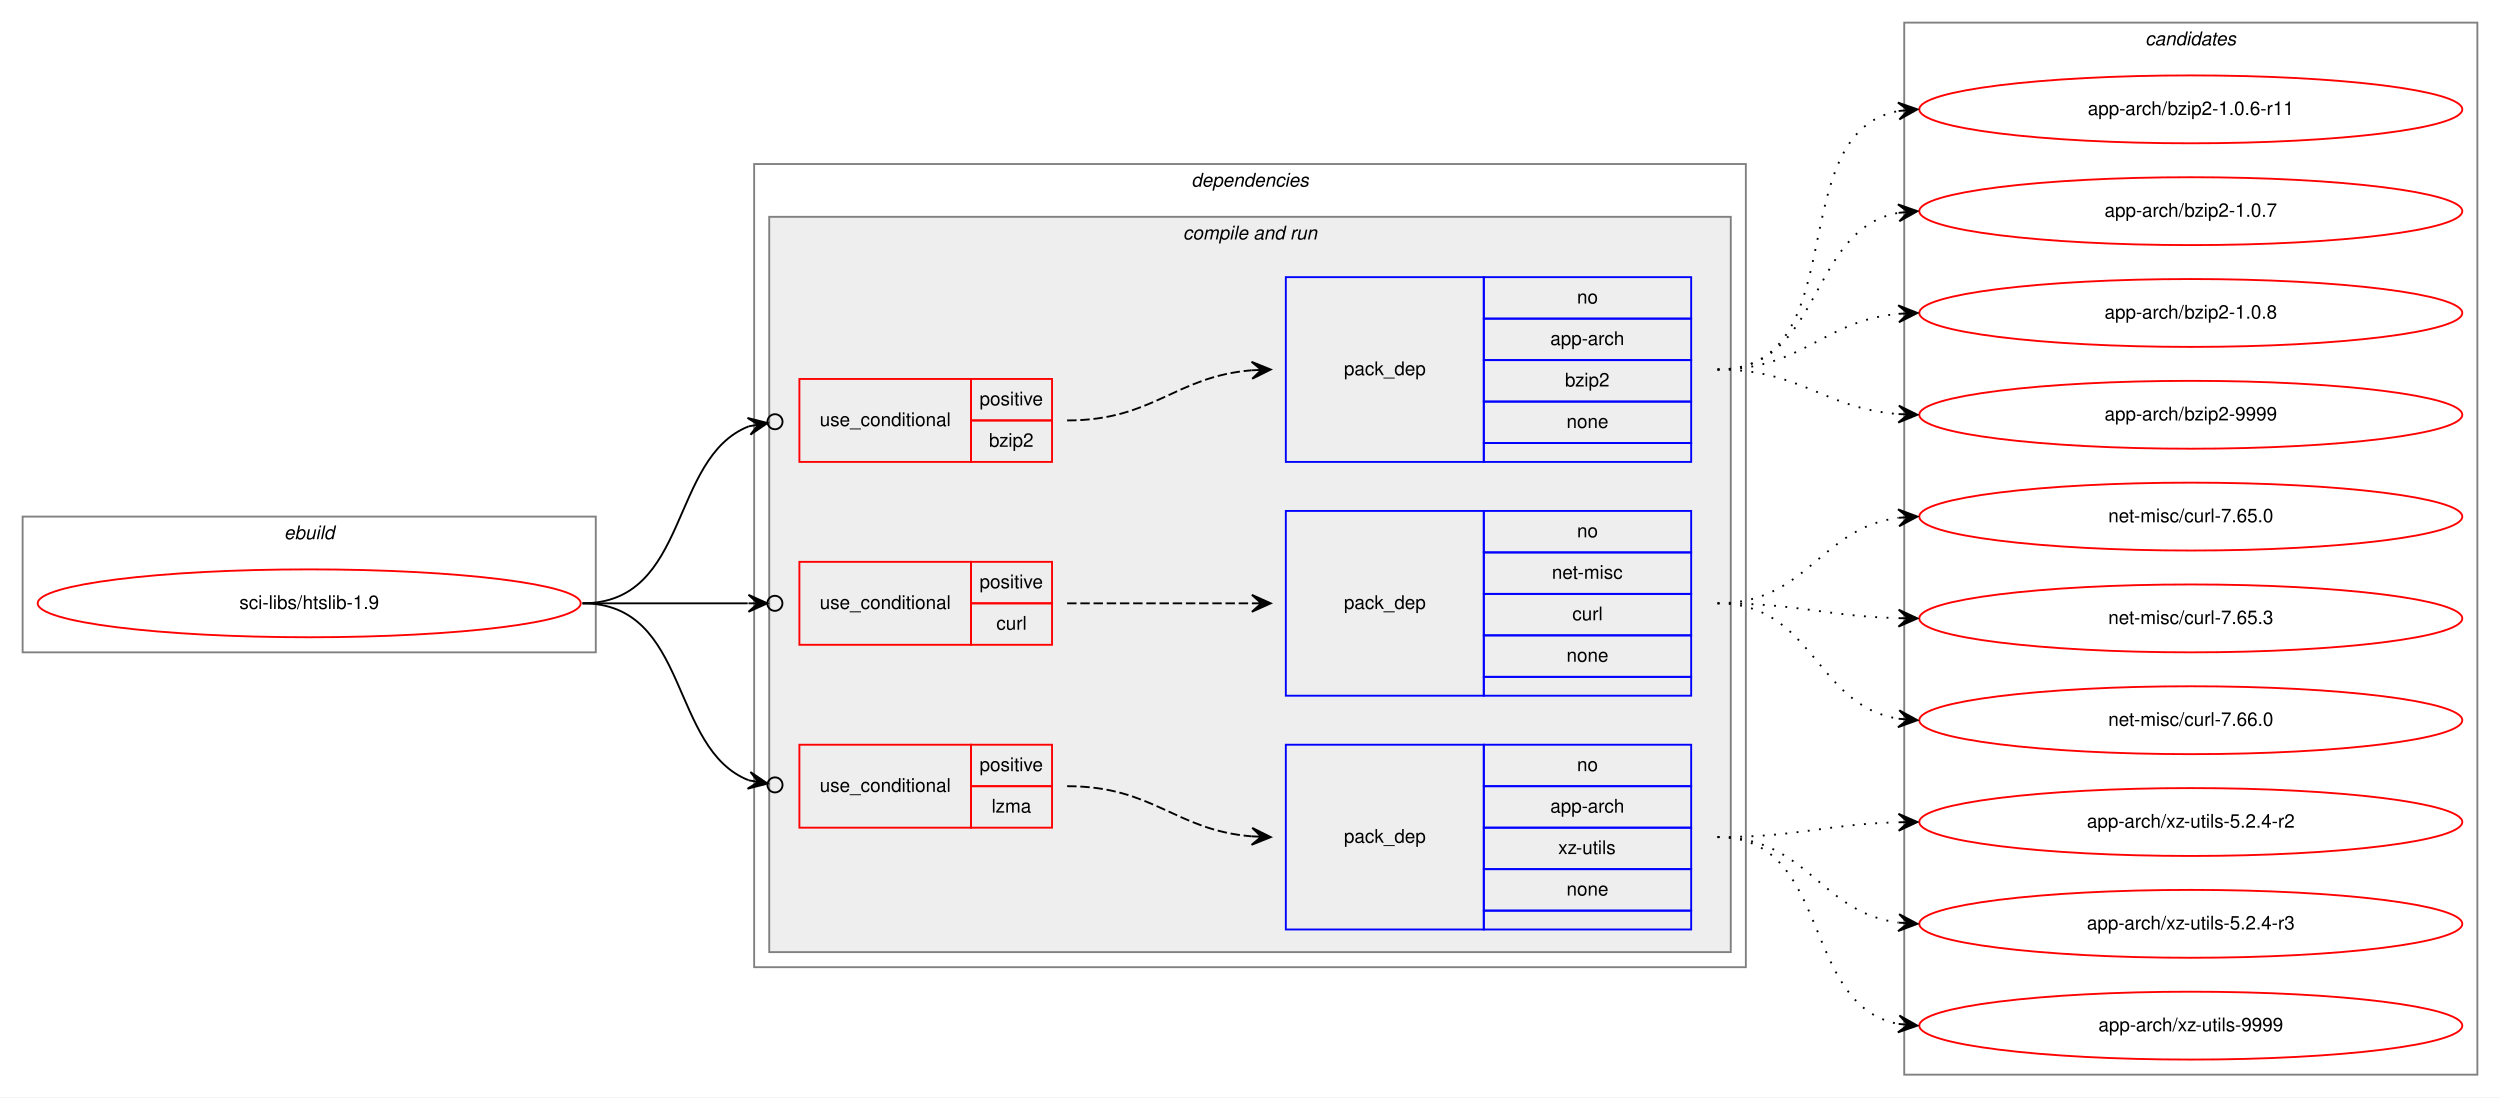
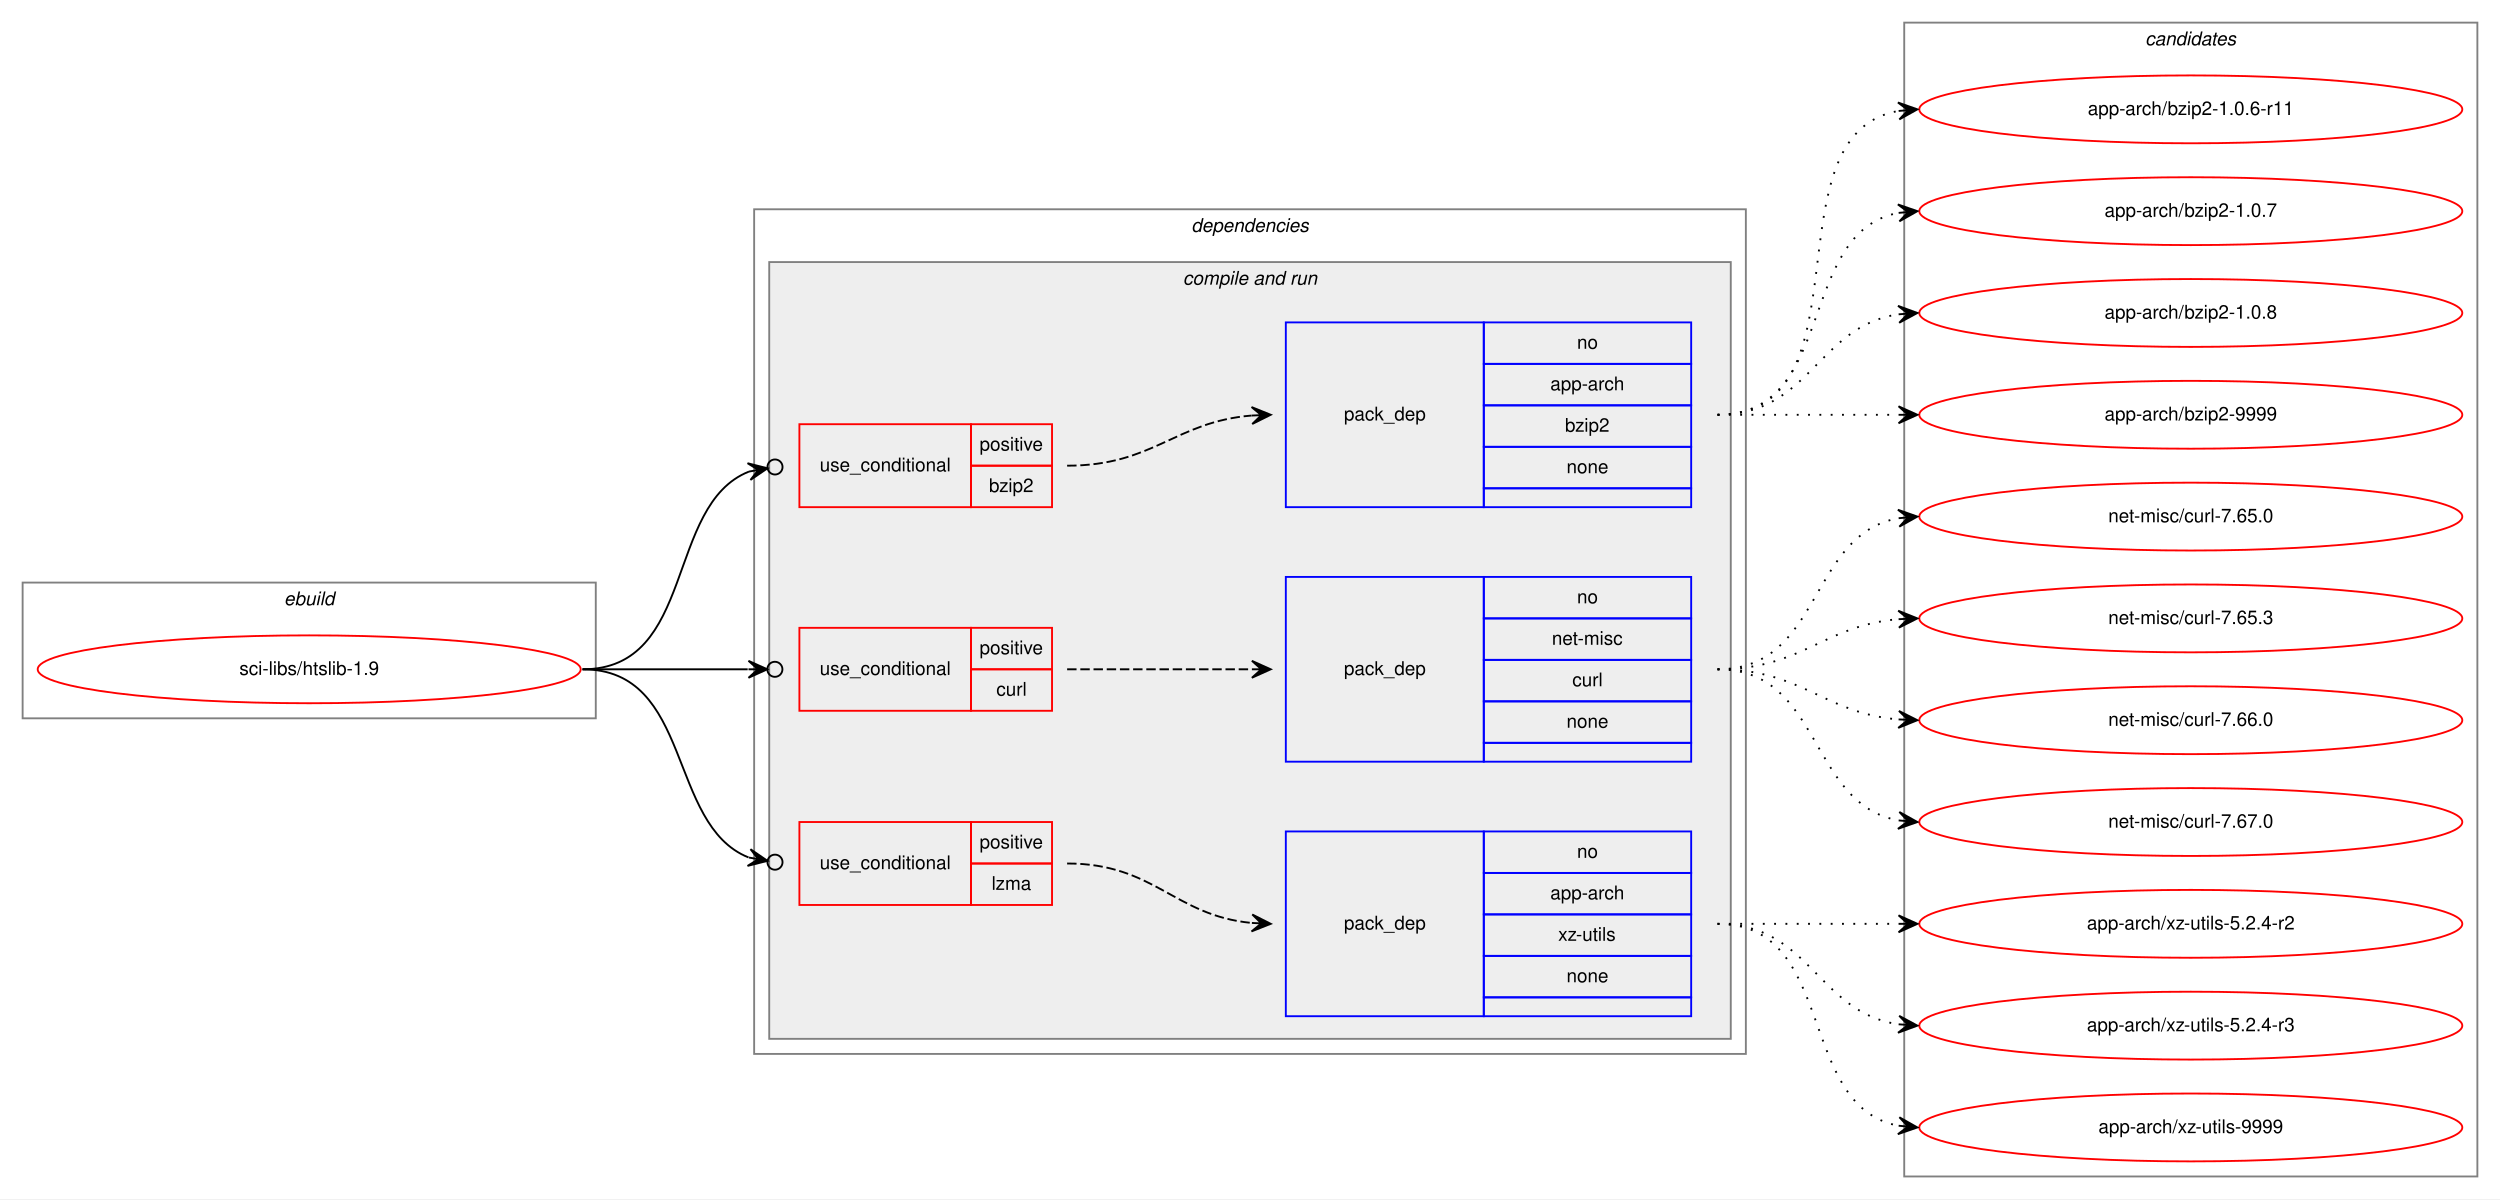
- <svg xmlns="http://www.w3.org/2000/svg" xmlns:xlink="http://www.w3.org/1999/xlink" width="1326pt" height="582pt" viewBox="0.00 0.00 1326.00 582.00">
-   <g id="graph0" class="graph" transform="scale(1 1) rotate(0) translate(4 578)">
-     <polygon fill="white" stroke="transparent" points="-4,4 -4,-578 1322,-578 1322,4 -4,4" />
+ <svg xmlns="http://www.w3.org/2000/svg" xmlns:xlink="http://www.w3.org/1999/xlink" width="1326pt" height="636pt" viewBox="0.00 0.00 1326.00 636.00">
+   <g id="graph0" class="graph" transform="scale(1 1) rotate(0) translate(4 632)">
+     <polygon fill="white" stroke="transparent" points="-4,4 -4,-632 1322,-632 1322,4 -4,4" />
    <g id="clust1" class="cluster">
-       <polygon fill="none" stroke="gray" points="8,-232 8,-304 312,-304 312,-232 8,-232" />
-       <text text-anchor="start" x="146.66" y="-292" font-family="Helvetica,sans-Serif" font-style="italic" font-size="10.00">ebuild</text>
+       <polygon fill="none" stroke="gray" points="8,-251 8,-323 312,-323 312,-251 8,-251" />
+       <text text-anchor="start" x="146.66" y="-311" font-family="Helvetica,sans-Serif" font-style="italic" font-size="10.00">ebuild</text>
    </g>
    <g id="clust2" class="cluster">
-       <polygon fill="none" stroke="gray" points="396,-65 396,-491 922,-491 922,-65 396,-65" />
-       <text text-anchor="start" x="627.88" y="-479" font-family="Helvetica,sans-Serif" font-style="italic" font-size="10.00">dependencies</text>
+       <polygon fill="none" stroke="gray" points="396,-73 396,-521 922,-521 922,-73 396,-73" />
+       <text text-anchor="start" x="627.88" y="-509" font-family="Helvetica,sans-Serif" font-style="italic" font-size="10.00">dependencies</text>
    </g>
    <g id="clust4" class="cluster">
-       <polygon fill="#eeeeee" stroke="gray" points="404,-73 404,-463 914,-463 914,-73 404,-73" />
-       <text text-anchor="start" x="623.44" y="-451" font-family="Helvetica,sans-Serif" font-style="italic" font-size="10.00">compile and run</text>
+       <polygon fill="#eeeeee" stroke="gray" points="404,-81 404,-493 914,-493 914,-81 404,-81" />
+       <text text-anchor="start" x="623.44" y="-481" font-family="Helvetica,sans-Serif" font-style="italic" font-size="10.00">compile and run</text>
    </g>
    <g id="clust12" class="cluster">
-       <polygon fill="none" stroke="gray" points="1006,-8 1006,-566 1310,-566 1310,-8 1006,-8" />
-       <text text-anchor="start" x="1133.82" y="-554" font-family="Helvetica,sans-Serif" font-style="italic" font-size="10.00">candidates</text>
+       <polygon fill="none" stroke="gray" points="1006,-8 1006,-620 1310,-620 1310,-8 1006,-8" />
+       <text text-anchor="start" x="1133.82" y="-608" font-family="Helvetica,sans-Serif" font-style="italic" font-size="10.00">candidates</text>
    </g>
    <g id="node1" class="node">
      <g id="a_node1">
        <a xlink:href="../sci-libs/htslib-1.9.svg" xlink:title="sci-libs/htslib-1.9">
-           <ellipse fill="none" stroke="red" cx="160" cy="-258" rx="144" ry="18" />
-           <text text-anchor="middle" x="160" y="-255" font-family="Helvetica,sans-Serif" font-size="10.00">sci-libs/htslib-1.9</text>
+           <ellipse fill="none" stroke="red" cx="160" cy="-277" rx="144" ry="18" />
+           <text text-anchor="middle" x="160" y="-274" font-family="Helvetica,sans-Serif" font-size="10.00">sci-libs/htslib-1.9</text>
        </a>
      </g>
    </g>
    <g id="node2" class="node">
-       <polygon fill="none" stroke="red" points="420,-333 420,-377 511,-377 511,-333 420,-333" />
-       <text text-anchor="start" x="430.77" y="-352" font-family="Helvetica,sans-Serif" font-size="10.00">use_conditional</text>
-       <polygon fill="none" stroke="red" points="511,-355 511,-377 554,-377 554,-355 511,-355" />
-       <text text-anchor="start" x="515.55" y="-363" font-family="Helvetica,sans-Serif" font-size="10.00">positive</text>
-       <polygon fill="none" stroke="red" points="511,-333 511,-355 554,-355 554,-333 511,-333" />
-       <text text-anchor="start" x="520.55" y="-341" font-family="Helvetica,sans-Serif" font-size="10.00">bzip2</text>
+       <polygon fill="none" stroke="red" points="420,-363 420,-407 511,-407 511,-363 420,-363" />
+       <text text-anchor="start" x="430.77" y="-382" font-family="Helvetica,sans-Serif" font-size="10.00">use_conditional</text>
+       <polygon fill="none" stroke="red" points="511,-385 511,-407 554,-407 554,-385 511,-385" />
+       <text text-anchor="start" x="515.55" y="-393" font-family="Helvetica,sans-Serif" font-size="10.00">positive</text>
+       <polygon fill="none" stroke="red" points="511,-363 511,-385 554,-385 554,-363 511,-363" />
+       <text text-anchor="start" x="520.55" y="-371" font-family="Helvetica,sans-Serif" font-size="10.00">bzip2</text>
    </g>
    <g id="edge2" class="edge">
-       <path fill="none" stroke="black" d="M305,-258C362,-258 350.82,-335.28 393.17,-351.88" />
-       <ellipse fill="none" stroke="black" cx="407.06" cy="-354.31" rx="4" ry="4" />
-       <polygon fill="black" stroke="black" points="403.12,-353.62 392.49,-356.33 398.19,-352.76 393.27,-351.9 393.27,-351.9 393.27,-351.9 398.19,-352.76 394.04,-347.47 403.12,-353.62 403.12,-353.62" />
+       <path fill="none" stroke="black" d="M305,-277C365.43,-277 348.55,-364.18 393.27,-381.88" />
+       <ellipse fill="none" stroke="black" cx="407.06" cy="-384.31" rx="4" ry="4" />
+       <polygon fill="black" stroke="black" points="403.12,-383.62 392.49,-386.32 398.2,-382.75 393.27,-381.88 393.27,-381.88 393.27,-381.88 398.2,-382.75 394.05,-377.45 403.12,-383.62 403.12,-383.62" />
    </g>
    <g id="node4" class="node">
-       <polygon fill="none" stroke="red" points="420,-236 420,-280 511,-280 511,-236 420,-236" />
-       <text text-anchor="start" x="430.77" y="-255" font-family="Helvetica,sans-Serif" font-size="10.00">use_conditional</text>
-       <polygon fill="none" stroke="red" points="511,-258 511,-280 554,-280 554,-258 511,-258" />
-       <text text-anchor="start" x="515.55" y="-266" font-family="Helvetica,sans-Serif" font-size="10.00">positive</text>
-       <polygon fill="none" stroke="red" points="511,-236 511,-258 554,-258 554,-236 511,-236" />
-       <text text-anchor="start" x="524.45" y="-244" font-family="Helvetica,sans-Serif" font-size="10.00">curl</text>
+       <polygon fill="none" stroke="red" points="420,-255 420,-299 511,-299 511,-255 420,-255" />
+       <text text-anchor="start" x="430.77" y="-274" font-family="Helvetica,sans-Serif" font-size="10.00">use_conditional</text>
+       <polygon fill="none" stroke="red" points="511,-277 511,-299 554,-299 554,-277 511,-277" />
+       <text text-anchor="start" x="515.55" y="-285" font-family="Helvetica,sans-Serif" font-size="10.00">positive</text>
+       <polygon fill="none" stroke="red" points="511,-255 511,-277 554,-277 554,-255 511,-255" />
+       <text text-anchor="start" x="524.45" y="-263" font-family="Helvetica,sans-Serif" font-size="10.00">curl</text>
    </g>
    <g id="edge4" class="edge">
-       <path fill="none" stroke="black" d="M305,-258C345.3,-258 359.75,-258 392.57,-258" />
-       <ellipse fill="none" stroke="black" cx="407" cy="-258" rx="4" ry="4" />
-       <polygon fill="black" stroke="black" points="403,-258 393,-262.5 398,-258 393,-258 393,-258 393,-258 398,-258 393,-253.5 403,-258 403,-258" />
+       <path fill="none" stroke="black" d="M305,-277C345.3,-277 359.75,-277 392.57,-277" />
+       <ellipse fill="none" stroke="black" cx="407" cy="-277" rx="4" ry="4" />
+       <polygon fill="black" stroke="black" points="403,-277 393,-281.5 398,-277 393,-277 393,-277 393,-277 398,-277 393,-272.5 403,-277 403,-277" />
    </g>
    <g id="node6" class="node">
-       <polygon fill="none" stroke="red" points="420,-139 420,-183 511,-183 511,-139 420,-139" />
-       <text text-anchor="start" x="430.77" y="-158" font-family="Helvetica,sans-Serif" font-size="10.00">use_conditional</text>
-       <polygon fill="none" stroke="red" points="511,-161 511,-183 554,-183 554,-161 511,-161" />
-       <text text-anchor="start" x="515.55" y="-169" font-family="Helvetica,sans-Serif" font-size="10.00">positive</text>
-       <polygon fill="none" stroke="red" points="511,-139 511,-161 554,-161 554,-139 511,-139" />
-       <text text-anchor="start" x="521.95" y="-147" font-family="Helvetica,sans-Serif" font-size="10.00">lzma</text>
+       <polygon fill="none" stroke="red" points="420,-152 420,-196 511,-196 511,-152 420,-152" />
+       <text text-anchor="start" x="430.77" y="-171" font-family="Helvetica,sans-Serif" font-size="10.00">use_conditional</text>
+       <polygon fill="none" stroke="red" points="511,-174 511,-196 554,-196 554,-174 511,-174" />
+       <text text-anchor="start" x="515.55" y="-182" font-family="Helvetica,sans-Serif" font-size="10.00">positive</text>
+       <polygon fill="none" stroke="red" points="511,-152 511,-174 554,-174 554,-152 511,-152" />
+       <text text-anchor="start" x="521.95" y="-160" font-family="Helvetica,sans-Serif" font-size="10.00">lzma</text>
    </g>
    <g id="edge6" class="edge">
-       <path fill="none" stroke="black" d="M305,-258C362,-258 350.82,-180.72 393.17,-164.12" />
-       <ellipse fill="none" stroke="black" cx="407.06" cy="-161.69" rx="4" ry="4" />
-       <polygon fill="black" stroke="black" points="403.12,-162.38 394.04,-168.53 398.19,-163.24 393.27,-164.1 393.27,-164.1 393.27,-164.1 398.19,-163.24 392.49,-159.67 403.12,-162.38 403.12,-162.38" />
+       <path fill="none" stroke="black" d="M305,-277C363.76,-277 349.65,-194.58 393.04,-177.2" />
+       <ellipse fill="none" stroke="black" cx="407.06" cy="-174.7" rx="4" ry="4" />
+       <polygon fill="black" stroke="black" points="403.12,-175.4 394.07,-181.58 398.2,-176.28 393.28,-177.15 393.28,-177.15 393.28,-177.15 398.2,-176.28 392.49,-172.72 403.12,-175.4 403.12,-175.4" />
    </g>
    <g id="node3" class="node">
-       <polygon fill="none" stroke="blue" points="678,-333 678,-431 783,-431 783,-333 678,-333" />
-       <text text-anchor="start" x="708.82" y="-379" font-family="Helvetica,sans-Serif" font-size="10.00">pack_dep</text>
-       <polygon fill="none" stroke="blue" points="783,-409 783,-431 893,-431 893,-409 783,-409" />
-       <text text-anchor="start" x="832.44" y="-417" font-family="Helvetica,sans-Serif" font-size="10.00">no</text>
-       <polygon fill="none" stroke="blue" points="783,-387 783,-409 893,-409 893,-387 783,-387" />
-       <text text-anchor="start" x="818.27" y="-395" font-family="Helvetica,sans-Serif" font-size="10.00">app-arch</text>
-       <polygon fill="none" stroke="blue" points="783,-365 783,-387 893,-387 893,-365 783,-365" />
-       <text text-anchor="start" x="826.05" y="-373" font-family="Helvetica,sans-Serif" font-size="10.00">bzip2</text>
-       <polygon fill="none" stroke="blue" points="783,-343 783,-365 893,-365 893,-343 783,-343" />
-       <text text-anchor="start" x="826.88" y="-351" font-family="Helvetica,sans-Serif" font-size="10.00">none</text>
-       <polygon fill="none" stroke="blue" points="783,-333 783,-343 893,-343 893,-333 783,-333" />
+       <polygon fill="none" stroke="blue" points="678,-363 678,-461 783,-461 783,-363 678,-363" />
+       <text text-anchor="start" x="708.82" y="-409" font-family="Helvetica,sans-Serif" font-size="10.00">pack_dep</text>
+       <polygon fill="none" stroke="blue" points="783,-439 783,-461 893,-461 893,-439 783,-439" />
+       <text text-anchor="start" x="832.44" y="-447" font-family="Helvetica,sans-Serif" font-size="10.00">no</text>
+       <polygon fill="none" stroke="blue" points="783,-417 783,-439 893,-439 893,-417 783,-417" />
+       <text text-anchor="start" x="818.27" y="-425" font-family="Helvetica,sans-Serif" font-size="10.00">app-arch</text>
+       <polygon fill="none" stroke="blue" points="783,-395 783,-417 893,-417 893,-395 783,-395" />
+       <text text-anchor="start" x="826.05" y="-403" font-family="Helvetica,sans-Serif" font-size="10.00">bzip2</text>
+       <polygon fill="none" stroke="blue" points="783,-373 783,-395 893,-395 893,-373 783,-373" />
+       <text text-anchor="start" x="826.88" y="-381" font-family="Helvetica,sans-Serif" font-size="10.00">none</text>
+       <polygon fill="none" stroke="blue" points="783,-363 783,-373 893,-373 893,-363 783,-363" />
    </g>
    <g id="edge1" class="edge">
-       <path fill="none" stroke="black" stroke-dasharray="5,2" d="M562,-355C607.9,-355 619,-378.24 659.88,-381.6" />
-       <polygon fill="black" stroke="black" points="670,-382 659.83,-386.1 665,-381.8 660.01,-381.6 660.01,-381.6 660.01,-381.6 665,-381.8 660.19,-377.11 670,-382 670,-382" />
+       <path fill="none" stroke="black" stroke-dasharray="5,2" d="M562,-385C607.9,-385 619,-408.24 659.88,-411.6" />
+       <polygon fill="black" stroke="black" points="670,-412 659.83,-416.1 665,-411.8 660.01,-411.6 660.01,-411.6 660.01,-411.6 665,-411.8 660.19,-407.11 670,-412 670,-412" />
    </g>
    <g id="node8" class="node">
      <g id="a_node8">
        <a xlink:href="../app-arch/bzip2-1.0.6-r11.svg" xlink:title="app-arch/bzip2-1.0.6-r11">
-           <ellipse fill="none" stroke="red" cx="1158" cy="-520" rx="144" ry="18" />
-           <text text-anchor="middle" x="1158" y="-517" font-family="Helvetica,sans-Serif" font-size="10.00">app-arch/bzip2-1.0.6-r11</text>
+           <ellipse fill="none" stroke="red" cx="1158" cy="-574" rx="144" ry="18" />
+           <text text-anchor="middle" x="1158" y="-571" font-family="Helvetica,sans-Serif" font-size="10.00">app-arch/bzip2-1.0.6-r11</text>
        </a>
      </g>
    </g>
    <g id="edge7" class="edge">
-       <path fill="none" stroke="black" stroke-dasharray="1,5" d="M907,-382C980.71,-382 939.95,-507.37 1002.93,-519.12" />
-       <polygon fill="black" stroke="black" points="1013,-520 1002.65,-523.61 1008.02,-519.56 1003.04,-519.13 1003.04,-519.13 1003.04,-519.13 1008.02,-519.56 1003.43,-514.65 1013,-520 1013,-520" />
+       <path fill="none" stroke="black" stroke-dasharray="1,5" d="M907,-412C989.35,-412 932.36,-560.38 1002.73,-573.13" />
+       <polygon fill="black" stroke="black" points="1013,-574 1002.66,-577.64 1008.02,-573.58 1003.04,-573.15 1003.04,-573.15 1003.04,-573.15 1008.02,-573.58 1003.42,-568.67 1013,-574 1013,-574" />
    </g>
    <g id="node9" class="node">
      <g id="a_node9">
        <a xlink:href="../app-arch/bzip2-1.0.7.svg" xlink:title="app-arch/bzip2-1.0.7">
-           <ellipse fill="none" stroke="red" cx="1158" cy="-466" rx="144" ry="18" />
-           <text text-anchor="middle" x="1158" y="-463" font-family="Helvetica,sans-Serif" font-size="10.00">app-arch/bzip2-1.0.7</text>
+           <ellipse fill="none" stroke="red" cx="1158" cy="-520" rx="144" ry="18" />
+           <text text-anchor="middle" x="1158" y="-517" font-family="Helvetica,sans-Serif" font-size="10.00">app-arch/bzip2-1.0.7</text>
        </a>
      </g>
    </g>
    <g id="edge8" class="edge">
-       <path fill="none" stroke="black" stroke-dasharray="1,5" d="M907,-382C963.47,-382 954.34,-456.14 1002.87,-465.11" />
-       <polygon fill="black" stroke="black" points="1013,-466 1002.65,-469.61 1008.02,-465.56 1003.04,-465.13 1003.04,-465.13 1003.04,-465.13 1008.02,-465.56 1003.43,-460.65 1013,-466 1013,-466" />
+       <path fill="none" stroke="black" stroke-dasharray="1,5" d="M907,-412C970.58,-412 948.58,-508.51 1002.79,-519.07" />
+       <polygon fill="black" stroke="black" points="1013,-520 1002.63,-523.57 1008.02,-519.54 1003.04,-519.09 1003.04,-519.09 1003.04,-519.09 1008.02,-519.54 1003.45,-514.61 1013,-520 1013,-520" />
    </g>
    <g id="node10" class="node">
      <g id="a_node10">
        <a xlink:href="../app-arch/bzip2-1.0.8.svg" xlink:title="app-arch/bzip2-1.0.8">
-           <ellipse fill="none" stroke="red" cx="1158" cy="-412" rx="144" ry="18" />
-           <text text-anchor="middle" x="1158" y="-409" font-family="Helvetica,sans-Serif" font-size="10.00">app-arch/bzip2-1.0.8</text>
+           <ellipse fill="none" stroke="red" cx="1158" cy="-466" rx="144" ry="18" />
+           <text text-anchor="middle" x="1158" y="-463" font-family="Helvetica,sans-Serif" font-size="10.00">app-arch/bzip2-1.0.8</text>
        </a>
      </g>
    </g>
    <g id="edge9" class="edge">
-       <path fill="none" stroke="black" stroke-dasharray="1,5" d="M907,-382C952.42,-382 962.66,-407.82 1002.99,-411.55" />
-       <polygon fill="black" stroke="black" points="1013,-412 1002.81,-416.05 1008,-411.78 1003.01,-411.55 1003.01,-411.55 1003.01,-411.55 1008,-411.78 1003.21,-407.06 1013,-412 1013,-412" />
+       <path fill="none" stroke="black" stroke-dasharray="1,5" d="M907,-412C956.26,-412 959.85,-458.87 1002.86,-465.28" />
+       <polygon fill="black" stroke="black" points="1013,-466 1002.71,-469.78 1008.01,-465.64 1003.03,-465.29 1003.03,-465.29 1003.03,-465.29 1008.01,-465.64 1003.35,-460.8 1013,-466 1013,-466" />
    </g>
    <g id="node11" class="node">
      <g id="a_node11">
        <a xlink:href="../app-arch/bzip2-9999.svg" xlink:title="app-arch/bzip2-9999">
-           <ellipse fill="none" stroke="red" cx="1158" cy="-358" rx="144" ry="18" />
-           <text text-anchor="middle" x="1158" y="-355" font-family="Helvetica,sans-Serif" font-size="10.00">app-arch/bzip2-9999</text>
+           <ellipse fill="none" stroke="red" cx="1158" cy="-412" rx="144" ry="18" />
+           <text text-anchor="middle" x="1158" y="-409" font-family="Helvetica,sans-Serif" font-size="10.00">app-arch/bzip2-9999</text>
        </a>
      </g>
    </g>
    <g id="edge10" class="edge">
-       <path fill="none" stroke="black" stroke-dasharray="1,5" d="M907,-382C951.72,-382 963.09,-361.43 1002.86,-358.38" />
-       <polygon fill="black" stroke="black" points="1013,-358 1003.17,-362.87 1008,-358.19 1003.01,-358.37 1003.01,-358.37 1003.01,-358.37 1008,-358.19 1002.84,-353.87 1013,-358 1013,-358" />
+       <path fill="none" stroke="black" stroke-dasharray="1,5" d="M907,-412C950.43,-412 963.83,-412 1002.57,-412" />
+       <polygon fill="black" stroke="black" points="1013,-412 1003,-416.5 1008,-412 1003,-412 1003,-412 1003,-412 1008,-412 1003,-407.5 1013,-412 1013,-412" />
    </g>
    <g id="node5" class="node">
-       <polygon fill="none" stroke="blue" points="678,-209 678,-307 783,-307 783,-209 678,-209" />
-       <text text-anchor="start" x="708.82" y="-255" font-family="Helvetica,sans-Serif" font-size="10.00">pack_dep</text>
-       <polygon fill="none" stroke="blue" points="783,-285 783,-307 893,-307 893,-285 783,-285" />
-       <text text-anchor="start" x="832.44" y="-293" font-family="Helvetica,sans-Serif" font-size="10.00">no</text>
-       <polygon fill="none" stroke="blue" points="783,-263 783,-285 893,-285 893,-263 783,-263" />
-       <text text-anchor="start" x="819.11" y="-271" font-family="Helvetica,sans-Serif" font-size="10.00">net-misc</text>
-       <polygon fill="none" stroke="blue" points="783,-241 783,-263 893,-263 893,-241 783,-241" />
-       <text text-anchor="start" x="829.95" y="-249" font-family="Helvetica,sans-Serif" font-size="10.00">curl</text>
-       <polygon fill="none" stroke="blue" points="783,-219 783,-241 893,-241 893,-219 783,-219" />
-       <text text-anchor="start" x="826.88" y="-227" font-family="Helvetica,sans-Serif" font-size="10.00">none</text>
-       <polygon fill="none" stroke="blue" points="783,-209 783,-219 893,-219 893,-209 783,-209" />
+       <polygon fill="none" stroke="blue" points="678,-228 678,-326 783,-326 783,-228 678,-228" />
+       <text text-anchor="start" x="708.82" y="-274" font-family="Helvetica,sans-Serif" font-size="10.00">pack_dep</text>
+       <polygon fill="none" stroke="blue" points="783,-304 783,-326 893,-326 893,-304 783,-304" />
+       <text text-anchor="start" x="832.44" y="-312" font-family="Helvetica,sans-Serif" font-size="10.00">no</text>
+       <polygon fill="none" stroke="blue" points="783,-282 783,-304 893,-304 893,-282 783,-282" />
+       <text text-anchor="start" x="819.11" y="-290" font-family="Helvetica,sans-Serif" font-size="10.00">net-misc</text>
+       <polygon fill="none" stroke="blue" points="783,-260 783,-282 893,-282 893,-260 783,-260" />
+       <text text-anchor="start" x="829.95" y="-268" font-family="Helvetica,sans-Serif" font-size="10.00">curl</text>
+       <polygon fill="none" stroke="blue" points="783,-238 783,-260 893,-260 893,-238 783,-238" />
+       <text text-anchor="start" x="826.88" y="-246" font-family="Helvetica,sans-Serif" font-size="10.00">none</text>
+       <polygon fill="none" stroke="blue" points="783,-228 783,-238 893,-238 893,-228 783,-228" />
    </g>
    <g id="edge3" class="edge">
-       <path fill="none" stroke="black" stroke-dasharray="5,2" d="M562,-258C606.44,-258 620.02,-258 659.88,-258" />
-       <polygon fill="black" stroke="black" points="670,-258 660,-262.5 665,-258 660,-258 660,-258 660,-258 665,-258 660,-253.5 670,-258 670,-258" />
+       <path fill="none" stroke="black" stroke-dasharray="5,2" d="M562,-277C606.44,-277 620.02,-277 659.88,-277" />
+       <polygon fill="black" stroke="black" points="670,-277 660,-281.5 665,-277 660,-277 660,-277 660,-277 665,-277 660,-272.5 670,-277 670,-277" />
    </g>
    <g id="node12" class="node">
      <g id="a_node12">
        <a xlink:href="../net-misc/curl-7.65.0.svg" xlink:title="net-misc/curl-7.65.0">
-           <ellipse fill="none" stroke="red" cx="1158" cy="-304" rx="144" ry="18" />
-           <text text-anchor="middle" x="1158" y="-301" font-family="Helvetica,sans-Serif" font-size="10.00">net-misc/curl-7.65.0</text>
+           <ellipse fill="none" stroke="red" cx="1158" cy="-358" rx="144" ry="18" />
+           <text text-anchor="middle" x="1158" y="-355" font-family="Helvetica,sans-Serif" font-size="10.00">net-misc/curl-7.65.0</text>
        </a>
      </g>
    </g>
    <g id="edge11" class="edge">
-       <path fill="none" stroke="black" stroke-dasharray="1,5" d="M907,-258C954.74,-258 960.94,-297.76 1002.85,-303.35" />
-       <polygon fill="black" stroke="black" points="1013,-304 1002.73,-307.85 1008.01,-303.68 1003.02,-303.36 1003.02,-303.36 1003.02,-303.36 1008.01,-303.68 1003.31,-298.87 1013,-304 1013,-304" />
+       <path fill="none" stroke="black" stroke-dasharray="1,5" d="M907,-277C962.7,-277 954.97,-348.49 1002.99,-357.15" />
+       <polygon fill="black" stroke="black" points="1013,-358 1002.65,-361.63 1008.02,-357.57 1003.04,-357.15 1003.04,-357.15 1003.04,-357.15 1008.02,-357.57 1003.42,-352.67 1013,-358 1013,-358" />
    </g>
    <g id="node13" class="node">
      <g id="a_node13">
        <a xlink:href="../net-misc/curl-7.65.3.svg" xlink:title="net-misc/curl-7.65.3">
-           <ellipse fill="none" stroke="red" cx="1158" cy="-250" rx="144" ry="18" />
-           <text text-anchor="middle" x="1158" y="-247" font-family="Helvetica,sans-Serif" font-size="10.00">net-misc/curl-7.65.3</text>
+           <ellipse fill="none" stroke="red" cx="1158" cy="-304" rx="144" ry="18" />
+           <text text-anchor="middle" x="1158" y="-301" font-family="Helvetica,sans-Serif" font-size="10.00">net-misc/curl-7.65.3</text>
        </a>
      </g>
    </g>
    <g id="edge12" class="edge">
-       <path fill="none" stroke="black" stroke-dasharray="1,5" d="M907,-258C950.55,-258 963.74,-251.2 1002.55,-250.14" />
-       <polygon fill="black" stroke="black" points="1013,-250 1003.06,-254.63 1008,-250.07 1003,-250.13 1003,-250.13 1003,-250.13 1008,-250.07 1002.94,-245.63 1013,-250 1013,-250" />
+       <path fill="none" stroke="black" stroke-dasharray="1,5" d="M907,-277C952.01,-277 962.86,-300.14 1002.8,-303.58" />
+       <polygon fill="black" stroke="black" points="1013,-304 1002.82,-308.08 1008,-303.79 1003.01,-303.58 1003.01,-303.58 1003.01,-303.58 1008,-303.79 1003.2,-299.09 1013,-304 1013,-304" />
    </g>
    <g id="node14" class="node">
      <g id="a_node14">
        <a xlink:href="../net-misc/curl-7.66.0.svg" xlink:title="net-misc/curl-7.66.0">
-           <ellipse fill="none" stroke="red" cx="1158" cy="-196" rx="144" ry="18" />
-           <text text-anchor="middle" x="1158" y="-193" font-family="Helvetica,sans-Serif" font-size="10.00">net-misc/curl-7.66.0</text>
+           <ellipse fill="none" stroke="red" cx="1158" cy="-250" rx="144" ry="18" />
+           <text text-anchor="middle" x="1158" y="-247" font-family="Helvetica,sans-Serif" font-size="10.00">net-misc/curl-7.66.0</text>
        </a>
      </g>
    </g>
    <g id="edge13" class="edge">
-       <path fill="none" stroke="black" stroke-dasharray="1,5" d="M907,-258C957.95,-258 958.59,-203.96 1002.86,-196.78" />
-       <polygon fill="black" stroke="black" points="1013,-196 1003.38,-201.26 1008.01,-196.39 1003.03,-196.77 1003.03,-196.77 1003.03,-196.77 1008.01,-196.39 1002.68,-192.28 1013,-196 1013,-196" />
-     </g>
-     <g id="node7" class="node">
-       <polygon fill="none" stroke="blue" points="678,-85 678,-183 783,-183 783,-85 678,-85" />
-       <text text-anchor="start" x="708.82" y="-131" font-family="Helvetica,sans-Serif" font-size="10.00">pack_dep</text>
-       <polygon fill="none" stroke="blue" points="783,-161 783,-183 893,-183 893,-161 783,-161" />
-       <text text-anchor="start" x="832.44" y="-169" font-family="Helvetica,sans-Serif" font-size="10.00">no</text>
-       <polygon fill="none" stroke="blue" points="783,-139 783,-161 893,-161 893,-139 783,-139" />
-       <text text-anchor="start" x="818.27" y="-147" font-family="Helvetica,sans-Serif" font-size="10.00">app-arch</text>
-       <polygon fill="none" stroke="blue" points="783,-117 783,-139 893,-139 893,-117 783,-117" />
-       <text text-anchor="start" x="822.45" y="-125" font-family="Helvetica,sans-Serif" font-size="10.00">xz-utils</text>
-       <polygon fill="none" stroke="blue" points="783,-95 783,-117 893,-117 893,-95 783,-95" />
-       <text text-anchor="start" x="826.88" y="-103" font-family="Helvetica,sans-Serif" font-size="10.00">none</text>
-       <polygon fill="none" stroke="blue" points="783,-85 783,-95 893,-95 893,-85 783,-85" />
-     </g>
-     <g id="edge5" class="edge">
-       <path fill="none" stroke="black" stroke-dasharray="5,2" d="M562,-161C607.9,-161 619,-137.76 659.88,-134.4" />
-       <polygon fill="black" stroke="black" points="670,-134 660.19,-138.89 665,-134.2 660.01,-134.4 660.01,-134.4 660.01,-134.4 665,-134.2 659.83,-129.9 670,-134 670,-134" />
+       <path fill="none" stroke="black" stroke-dasharray="1,5" d="M907,-277C952.01,-277 962.86,-253.86 1002.8,-250.42" />
+       <polygon fill="black" stroke="black" points="1013,-250 1003.2,-254.91 1008,-250.21 1003.01,-250.42 1003.01,-250.42 1003.01,-250.42 1008,-250.21 1002.82,-245.92 1013,-250 1013,-250" />
    </g>
    <g id="node15" class="node">
      <g id="a_node15">
+         <a xlink:href="../net-misc/curl-7.67.0.svg" xlink:title="net-misc/curl-7.67.0">
+           <ellipse fill="none" stroke="red" cx="1158" cy="-196" rx="144" ry="18" />
+           <text text-anchor="middle" x="1158" y="-193" font-family="Helvetica,sans-Serif" font-size="10.00">net-misc/curl-7.67.0</text>
+         </a>
+       </g>
+     </g>
+     <g id="edge14" class="edge">
+       <path fill="none" stroke="black" stroke-dasharray="1,5" d="M907,-277C962.7,-277 954.97,-205.51 1002.99,-196.85" />
+       <polygon fill="black" stroke="black" points="1013,-196 1003.42,-201.33 1008.02,-196.43 1003.04,-196.85 1003.04,-196.85 1003.04,-196.85 1008.02,-196.43 1002.65,-192.37 1013,-196 1013,-196" />
+     </g>
+     <g id="node7" class="node">
+       <polygon fill="none" stroke="blue" points="678,-93 678,-191 783,-191 783,-93 678,-93" />
+       <text text-anchor="start" x="708.82" y="-139" font-family="Helvetica,sans-Serif" font-size="10.00">pack_dep</text>
+       <polygon fill="none" stroke="blue" points="783,-169 783,-191 893,-191 893,-169 783,-169" />
+       <text text-anchor="start" x="832.44" y="-177" font-family="Helvetica,sans-Serif" font-size="10.00">no</text>
+       <polygon fill="none" stroke="blue" points="783,-147 783,-169 893,-169 893,-147 783,-147" />
+       <text text-anchor="start" x="818.27" y="-155" font-family="Helvetica,sans-Serif" font-size="10.00">app-arch</text>
+       <polygon fill="none" stroke="blue" points="783,-125 783,-147 893,-147 893,-125 783,-125" />
+       <text text-anchor="start" x="822.45" y="-133" font-family="Helvetica,sans-Serif" font-size="10.00">xz-utils</text>
+       <polygon fill="none" stroke="blue" points="783,-103 783,-125 893,-125 893,-103 783,-103" />
+       <text text-anchor="start" x="826.88" y="-111" font-family="Helvetica,sans-Serif" font-size="10.00">none</text>
+       <polygon fill="none" stroke="blue" points="783,-93 783,-103 893,-103 893,-93 783,-93" />
+     </g>
+     <g id="edge5" class="edge">
+       <path fill="none" stroke="black" stroke-dasharray="5,2" d="M562,-174C608.44,-174 618.58,-146.46 659.78,-142.48" />
+       <polygon fill="black" stroke="black" points="670,-142 660.22,-146.96 665.01,-142.23 660.01,-142.47 660.01,-142.47 660.01,-142.47 665.01,-142.23 659.8,-137.97 670,-142 670,-142" />
+     </g>
+     <g id="node16" class="node">
+       <g id="a_node16">
        <a xlink:href="../app-arch/xz-utils-5.2.4-r2.svg" xlink:title="app-arch/xz-utils-5.2.4-r2">
          <ellipse fill="none" stroke="red" cx="1158" cy="-142" rx="144" ry="18" />
          <text text-anchor="middle" x="1158" y="-139" font-family="Helvetica,sans-Serif" font-size="10.00">app-arch/xz-utils-5.2.4-r2</text>
        </a>
      </g>
    </g>
-     <g id="edge14" class="edge">
-       <path fill="none" stroke="black" stroke-dasharray="1,5" d="M907,-134C950.55,-134 963.74,-140.8 1002.55,-141.86" />
-       <polygon fill="black" stroke="black" points="1013,-142 1002.94,-146.37 1008,-141.93 1003,-141.87 1003,-141.87 1003,-141.87 1008,-141.93 1003.06,-137.37 1013,-142 1013,-142" />
-     </g>
-     <g id="node16" class="node">
-       <g id="a_node16">
+     <g id="edge15" class="edge">
+       <path fill="none" stroke="black" stroke-dasharray="1,5" d="M907,-142C950.43,-142 963.83,-142 1002.57,-142" />
+       <polygon fill="black" stroke="black" points="1013,-142 1003,-146.5 1008,-142 1003,-142 1003,-142 1003,-142 1008,-142 1003,-137.5 1013,-142 1013,-142" />
+     </g>
+     <g id="node17" class="node">
+       <g id="a_node17">
        <a xlink:href="../app-arch/xz-utils-5.2.4-r3.svg" xlink:title="app-arch/xz-utils-5.2.4-r3">
          <ellipse fill="none" stroke="red" cx="1158" cy="-88" rx="144" ry="18" />
          <text text-anchor="middle" x="1158" y="-85" font-family="Helvetica,sans-Serif" font-size="10.00">app-arch/xz-utils-5.2.4-r3</text>
        </a>
      </g>
    </g>
-     <g id="edge15" class="edge">
-       <path fill="none" stroke="black" stroke-dasharray="1,5" d="M907,-134C954.74,-134 960.94,-94.24 1002.85,-88.65" />
-       <polygon fill="black" stroke="black" points="1013,-88 1003.31,-93.13 1008.01,-88.32 1003.02,-88.64 1003.02,-88.64 1003.02,-88.64 1008.01,-88.32 1002.73,-84.15 1013,-88 1013,-88" />
-     </g>
-     <g id="node17" class="node">
-       <g id="a_node17">
+     <g id="edge16" class="edge">
+       <path fill="none" stroke="black" stroke-dasharray="1,5" d="M907,-142C956.26,-142 959.85,-95.13 1002.86,-88.72" />
+       <polygon fill="black" stroke="black" points="1013,-88 1003.35,-93.2 1008.01,-88.36 1003.03,-88.71 1003.03,-88.71 1003.03,-88.71 1008.01,-88.36 1002.71,-84.22 1013,-88 1013,-88" />
+     </g>
+     <g id="node18" class="node">
+       <g id="a_node18">
        <a xlink:href="../app-arch/xz-utils-9999.svg" xlink:title="app-arch/xz-utils-9999">
          <ellipse fill="none" stroke="red" cx="1158" cy="-34" rx="144" ry="18" />
          <text text-anchor="middle" x="1158" y="-31" font-family="Helvetica,sans-Serif" font-size="10.00">app-arch/xz-utils-9999</text>
        </a>
      </g>
    </g>
-     <g id="edge16" class="edge">
-       <path fill="none" stroke="black" stroke-dasharray="1,5" d="M907,-134C968.1,-134 950.62,-45.01 1002.81,-34.93" />
-       <polygon fill="black" stroke="black" points="1013,-34 1003.45,-39.39 1008.02,-34.45 1003.04,-34.91 1003.04,-34.91 1003.04,-34.91 1008.02,-34.45 1002.63,-30.42 1013,-34 1013,-34" />
+     <g id="edge17" class="edge">
+       <path fill="none" stroke="black" stroke-dasharray="1,5" d="M907,-142C970.58,-142 948.58,-45.49 1002.79,-34.93" />
+       <polygon fill="black" stroke="black" points="1013,-34 1003.45,-39.39 1008.02,-34.46 1003.04,-34.91 1003.04,-34.91 1003.04,-34.91 1008.02,-34.46 1002.63,-30.43 1013,-34 1013,-34" />
    </g>
  </g>
</svg>
